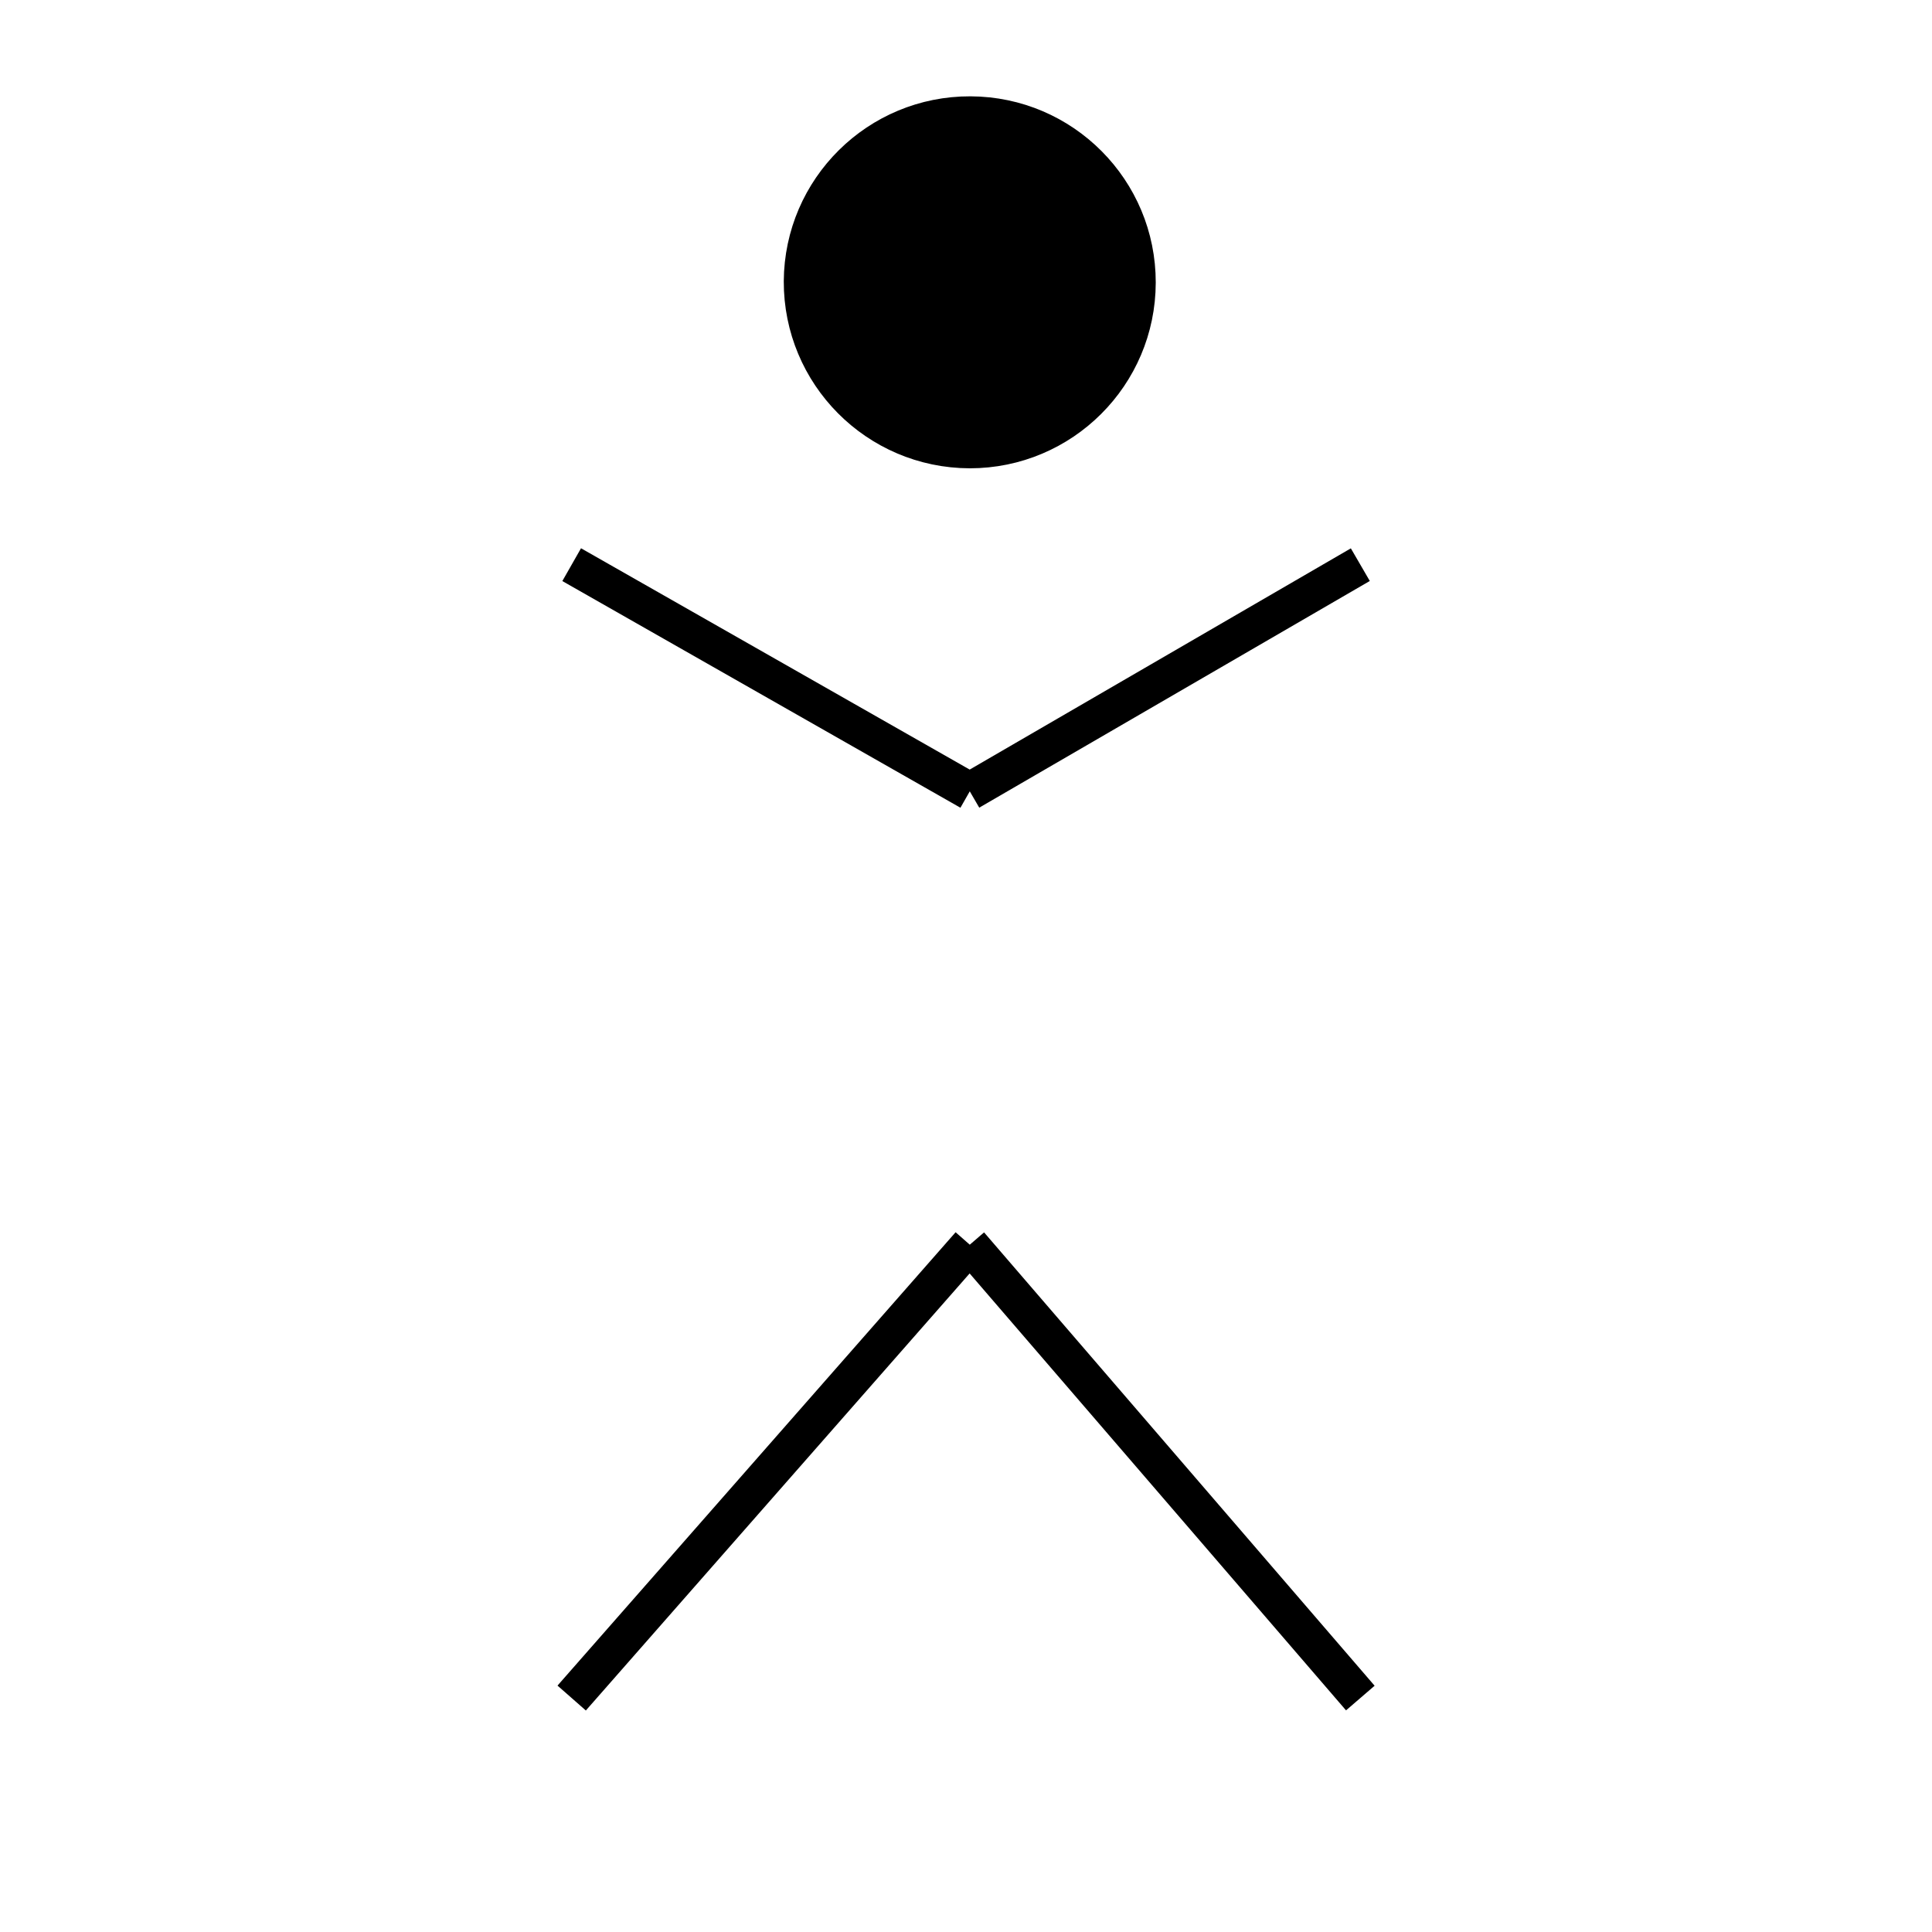
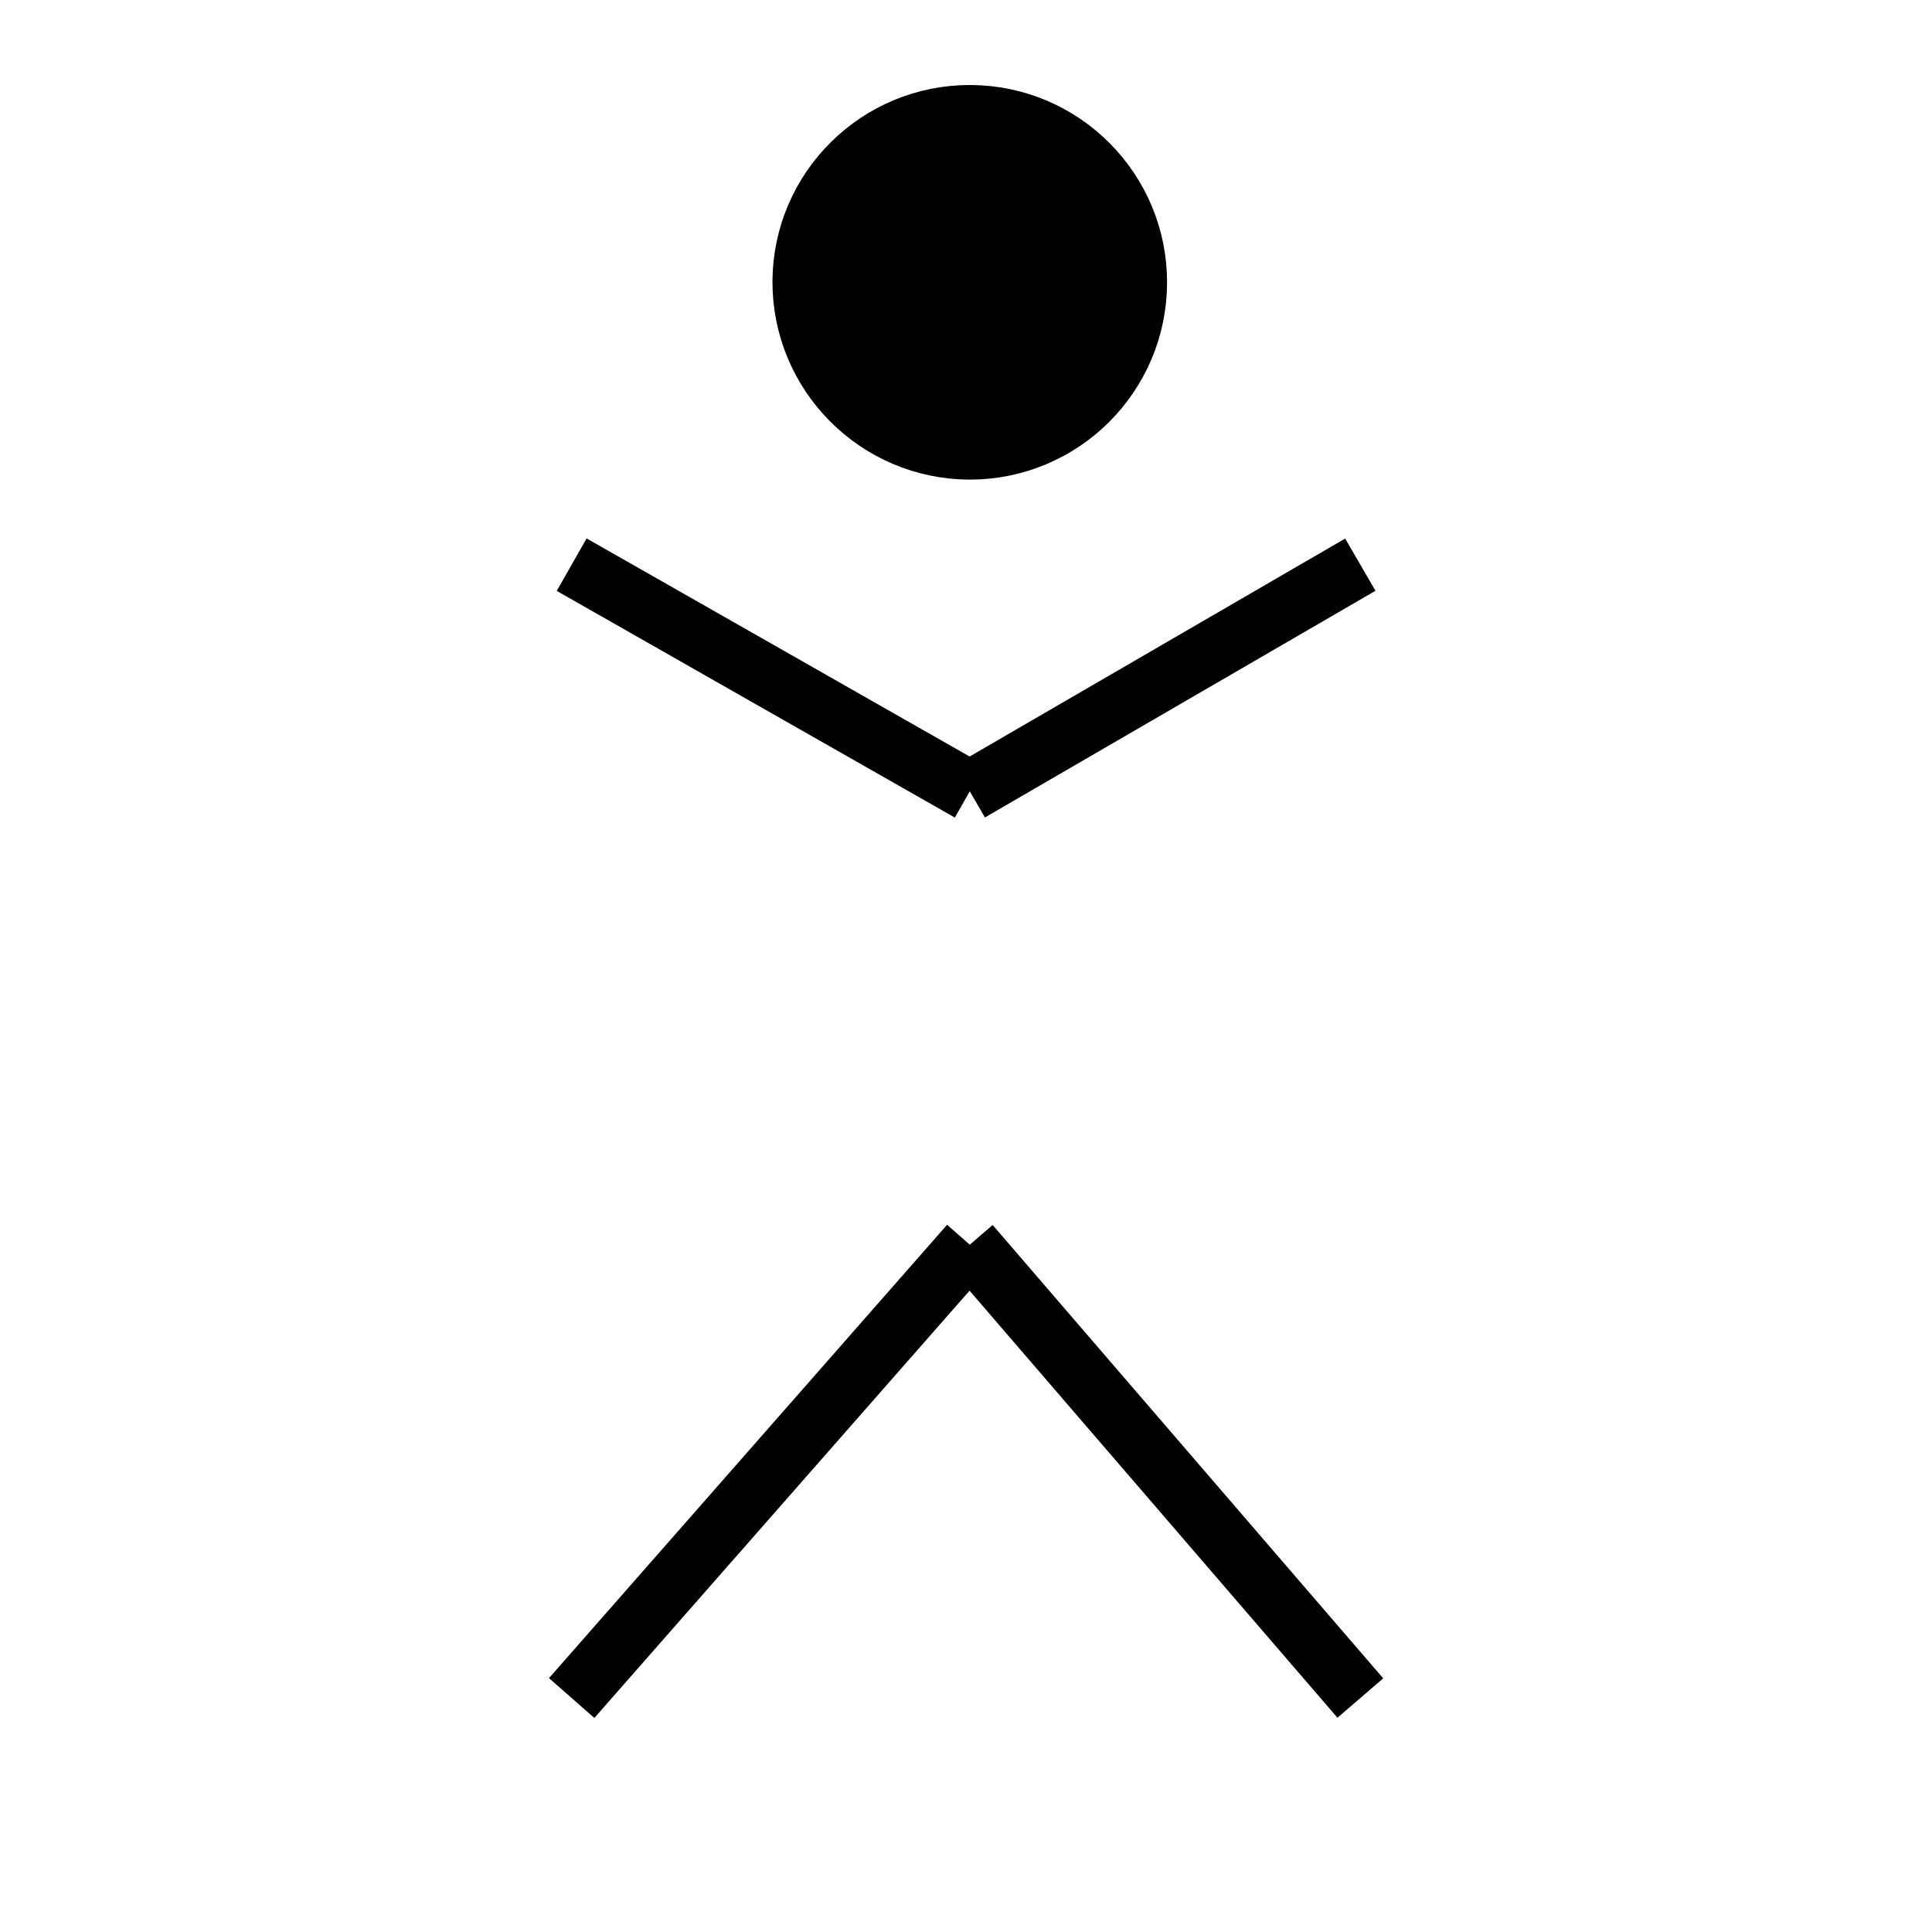
<svg xmlns="http://www.w3.org/2000/svg" width="512" height="512" viewBox="0 0 512 512">
  <defs>
-     <style>.a{clip-path:url(#b);}.b{stroke:#000;stroke-width:10px;}</style>
+     <style>.a{clip-path:url(#b);}.b{stroke:#000;stroke-width:16px;}</style>
    <clipPath id="b">
      <rect width="512" height="512" />
    </clipPath>
  </defs>
  <g id="a" class="a">
    <g transform="translate(151.5 30)">
      <path class="b" d="M105.5,299.856,209,420Zm0,0L0,420Zm0-120.143L0,119.642l105.5,60.071v0ZM209,119.642,105.5,179.714ZM61.207,44.553A44.289,44.289,0,1,1,105.5,89.106,44.421,44.421,0,0,1,61.207,44.553Z" />
    </g>
  </g>
</svg>
